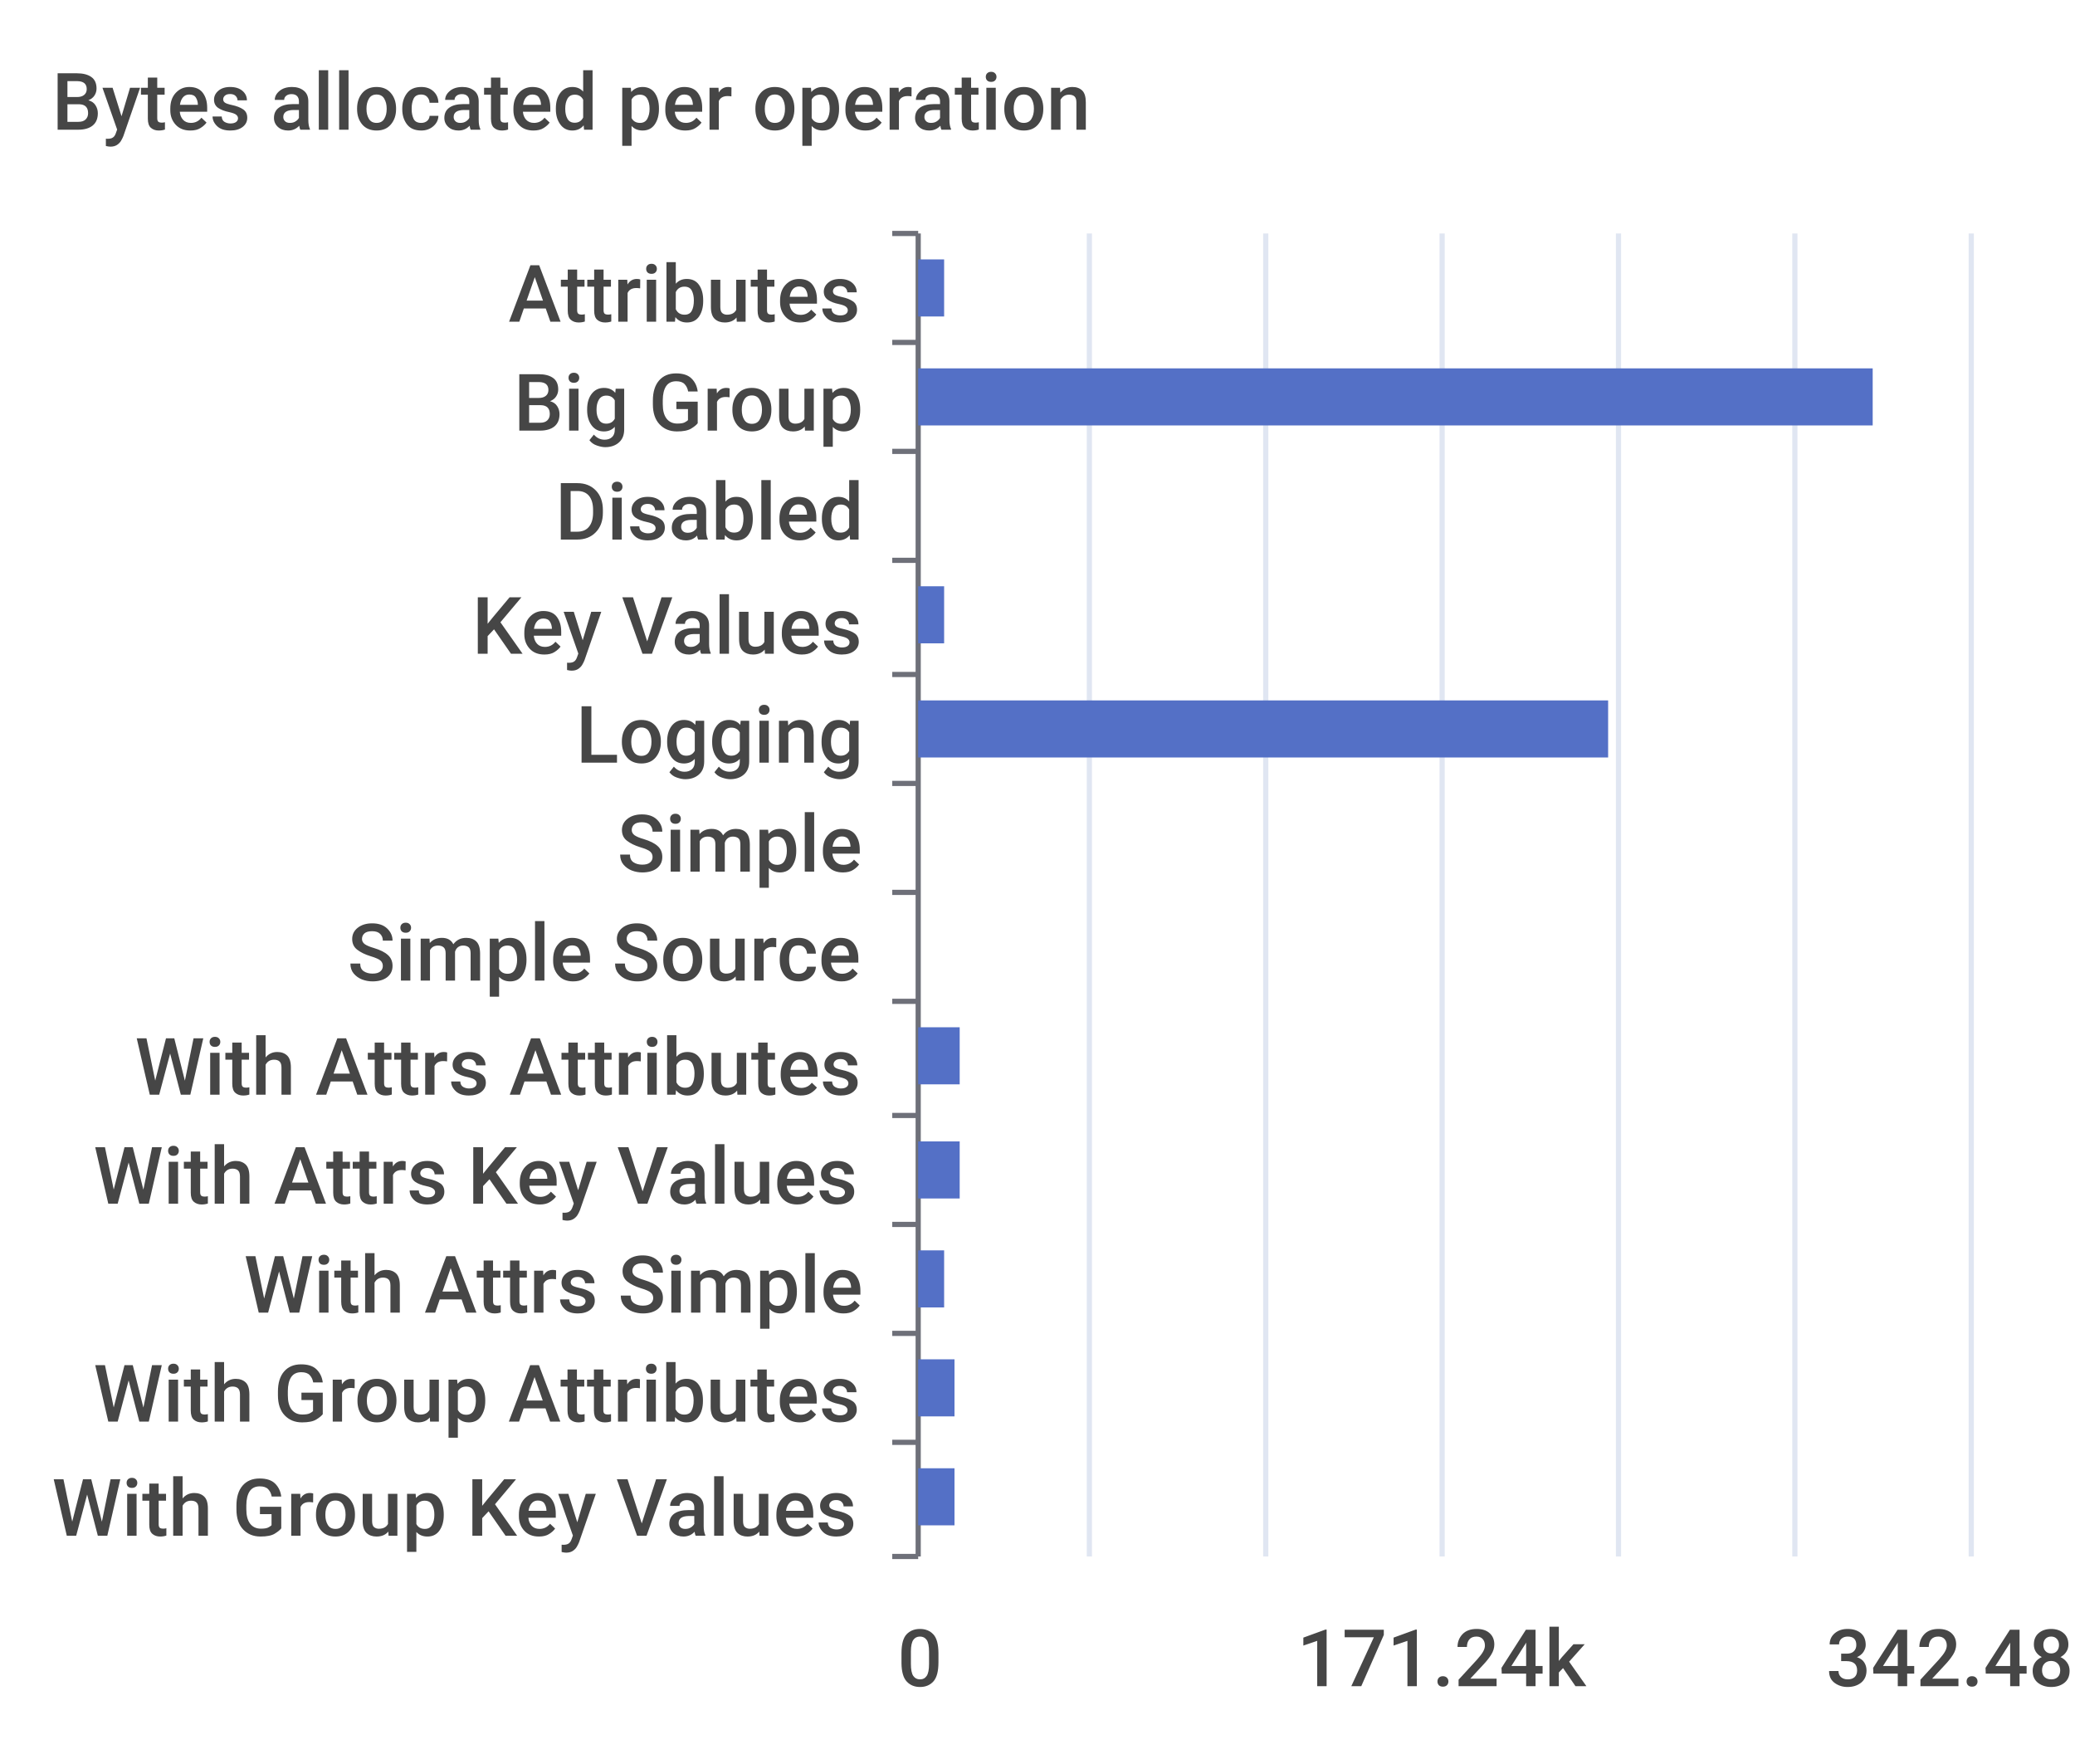
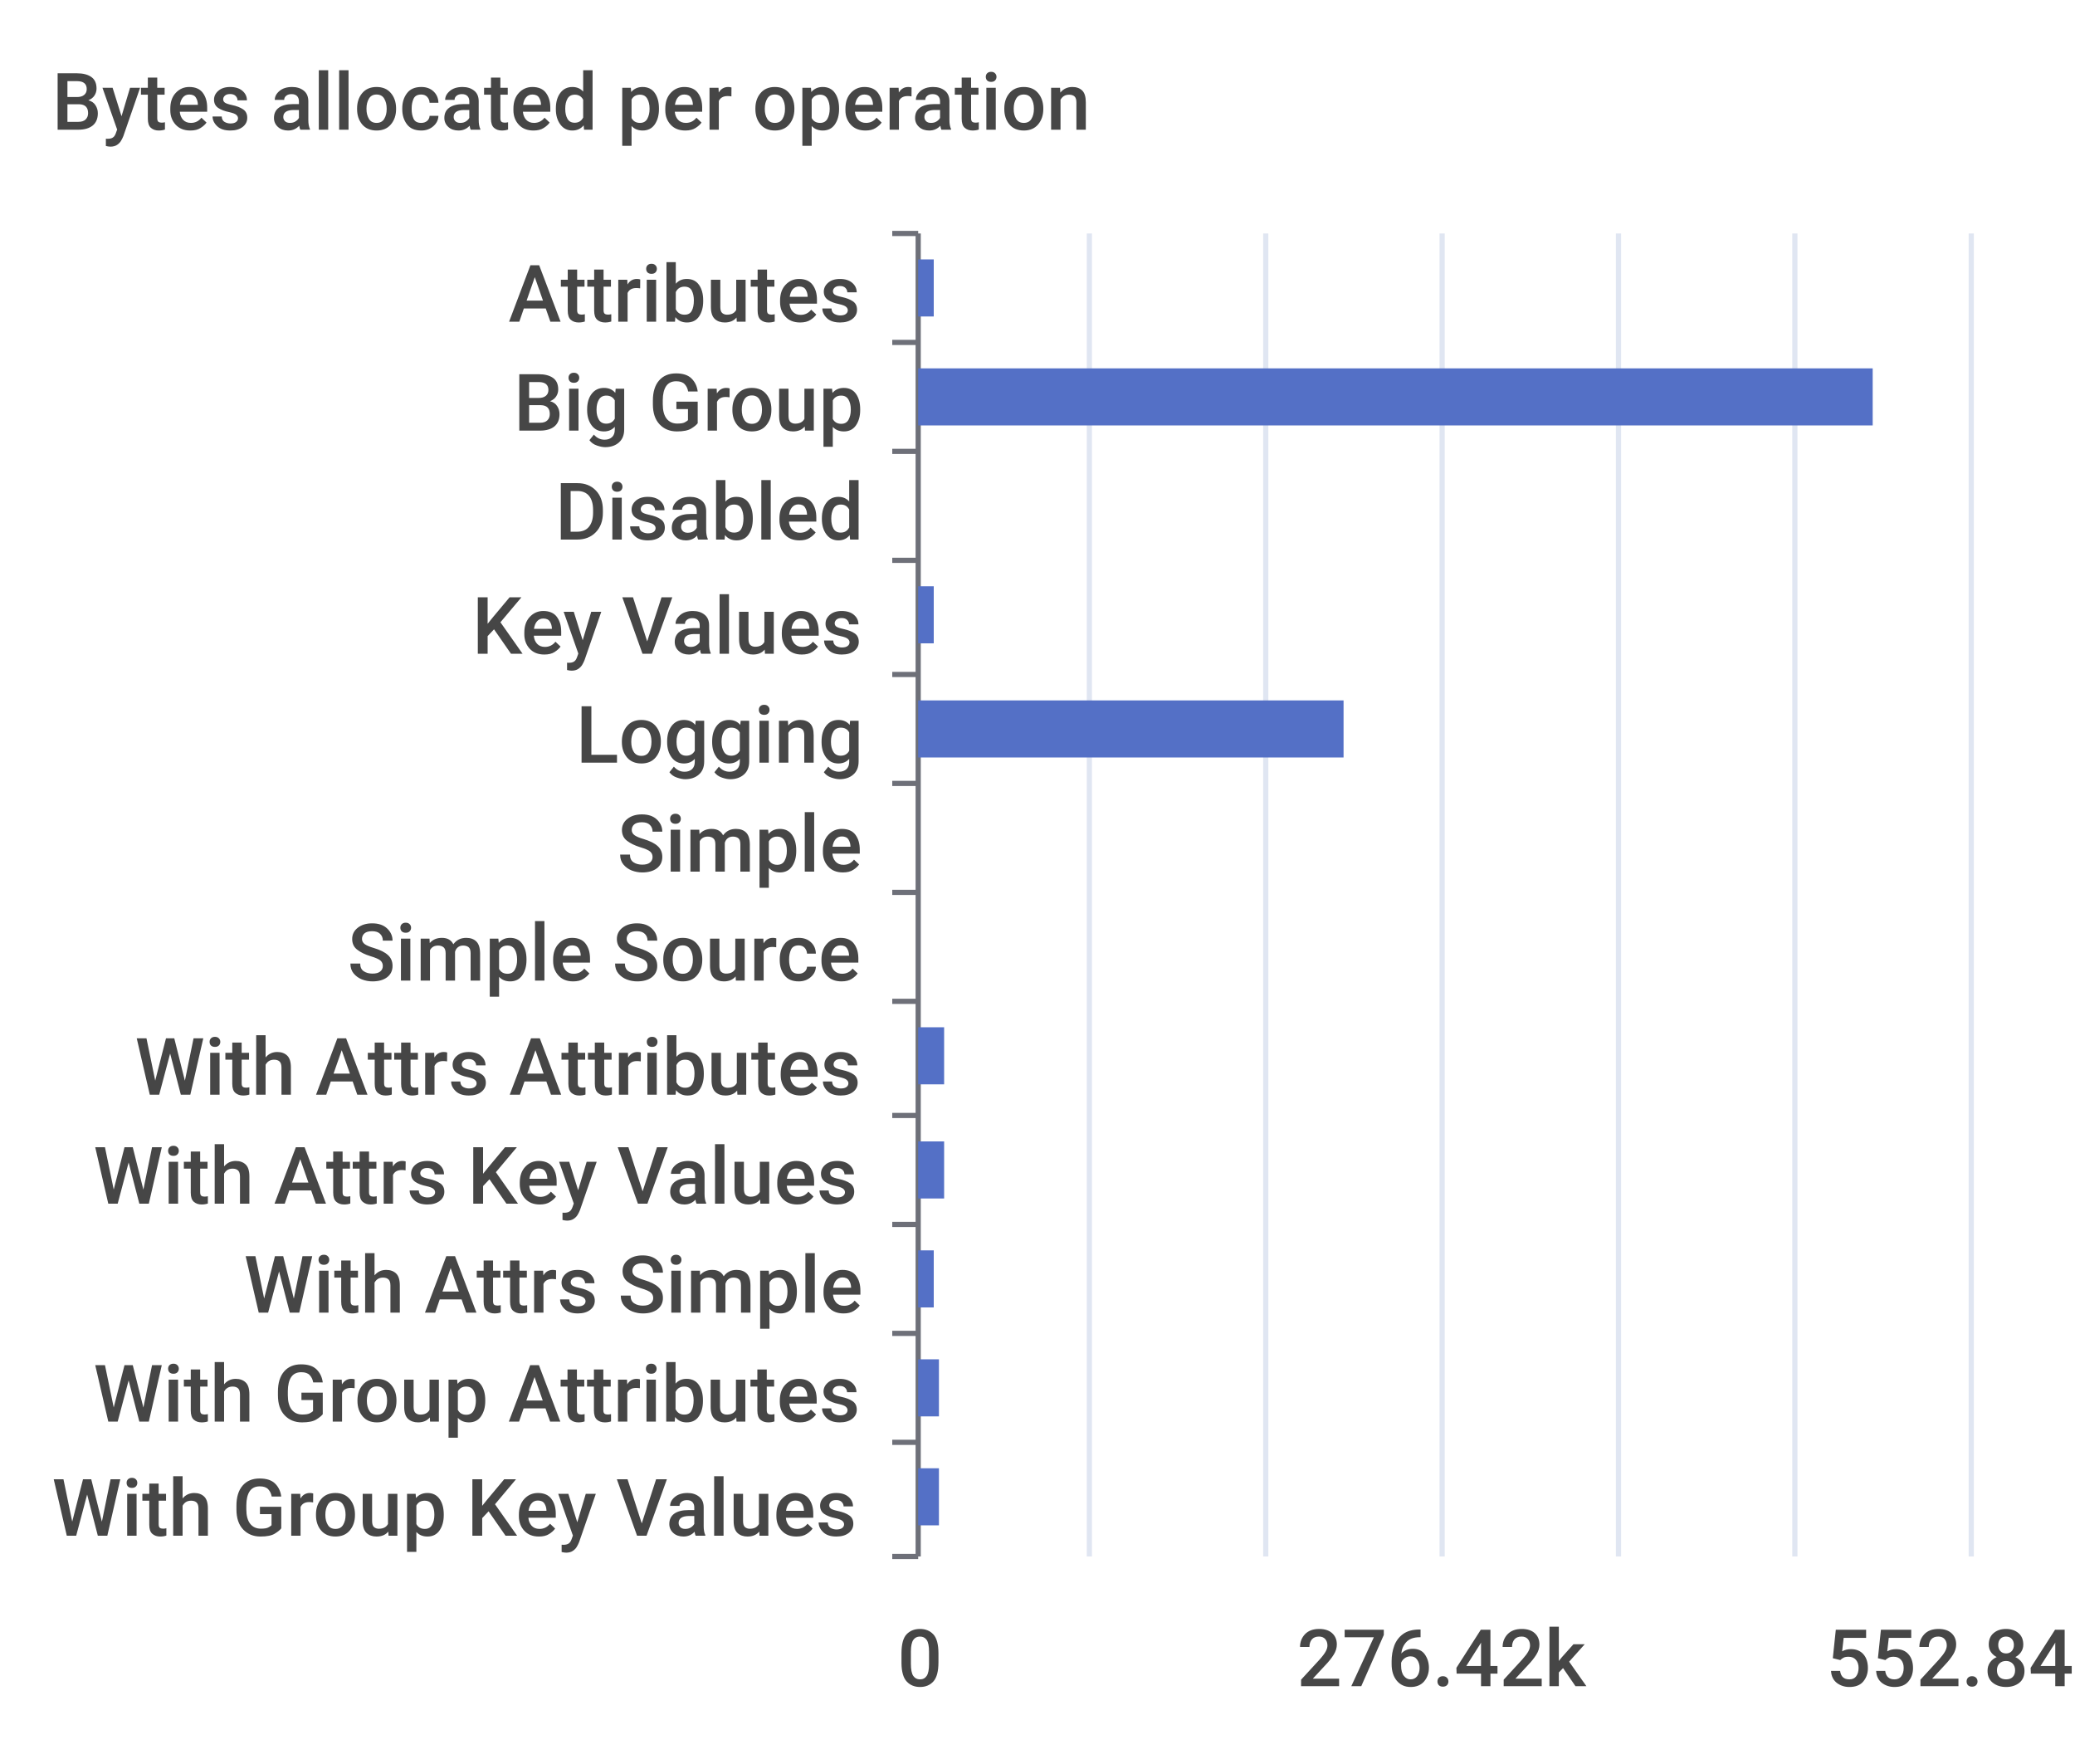
<svg xmlns="http://www.w3.org/2000/svg" width="400" height="340">\n<path d="M 0 0 L 400 0 L 400 340 L 0 340 L 0 0" style="stroke-width:0;stroke:none;fill:rgba(255,255,255,1.0)" />
  <text x="10" y="25" style="stroke-width:0;stroke:none;fill:rgba(70,70,70,1.0);font-size:15.3px;font-family:'Roboto Medium',sans-serif">Bytes allocated per operation</text>
  <path d="M 172 45 L 177 45" style="stroke-width:1;stroke:rgba(110,112,121,1.0);fill:none" />
  <path d="M 172 66 L 177 66" style="stroke-width:1;stroke:rgba(110,112,121,1.0);fill:none" />
  <path d="M 172 87 L 177 87" style="stroke-width:1;stroke:rgba(110,112,121,1.0);fill:none" />
  <path d="M 172 108 L 177 108" style="stroke-width:1;stroke:rgba(110,112,121,1.0);fill:none" />
  <path d="M 172 130 L 177 130" style="stroke-width:1;stroke:rgba(110,112,121,1.0);fill:none" />
  <path d="M 172 151 L 177 151" style="stroke-width:1;stroke:rgba(110,112,121,1.0);fill:none" />
  <path d="M 172 172 L 177 172" style="stroke-width:1;stroke:rgba(110,112,121,1.0);fill:none" />
  <path d="M 172 193 L 177 193" style="stroke-width:1;stroke:rgba(110,112,121,1.0);fill:none" />
  <path d="M 172 215 L 177 215" style="stroke-width:1;stroke:rgba(110,112,121,1.0);fill:none" />
  <path d="M 172 236 L 177 236" style="stroke-width:1;stroke:rgba(110,112,121,1.0);fill:none" />
  <path d="M 172 257 L 177 257" style="stroke-width:1;stroke:rgba(110,112,121,1.0);fill:none" />
  <path d="M 172 278 L 177 278" style="stroke-width:1;stroke:rgba(110,112,121,1.0);fill:none" />
  <path d="M 172 300 L 177 300" style="stroke-width:1;stroke:rgba(110,112,121,1.0);fill:none" />
  <path d="M 177 45 L 177 300" style="stroke-width:1;stroke:rgba(110,112,121,1.0);fill:none" />
  <text x="98" y="62" style="stroke-width:0;stroke:none;fill:rgba(70,70,70,1.0);font-size:15.3px;font-family:'Roboto Medium',sans-serif">Attributes</text>
  <text x="99" y="83" style="stroke-width:0;stroke:none;fill:rgba(70,70,70,1.0);font-size:15.3px;font-family:'Roboto Medium',sans-serif">Big Group</text>
  <text x="107" y="104" style="stroke-width:0;stroke:none;fill:rgba(70,70,70,1.0);font-size:15.3px;font-family:'Roboto Medium',sans-serif">Disabled</text>
  <text x="91" y="126" style="stroke-width:0;stroke:none;fill:rgba(70,70,70,1.0);font-size:15.3px;font-family:'Roboto Medium',sans-serif">Key Values</text>
  <text x="111" y="147" style="stroke-width:0;stroke:none;fill:rgba(70,70,70,1.0);font-size:15.3px;font-family:'Roboto Medium',sans-serif">Logging</text>
  <text x="119" y="168" style="stroke-width:0;stroke:none;fill:rgba(70,70,70,1.0);font-size:15.3px;font-family:'Roboto Medium',sans-serif">Simple</text>
  <text x="67" y="189" style="stroke-width:0;stroke:none;fill:rgba(70,70,70,1.0);font-size:15.3px;font-family:'Roboto Medium',sans-serif">Simple Source</text>
  <text x="26" y="211" style="stroke-width:0;stroke:none;fill:rgba(70,70,70,1.0);font-size:15.3px;font-family:'Roboto Medium',sans-serif">With Attrs Attributes</text>
  <text x="18" y="232" style="stroke-width:0;stroke:none;fill:rgba(70,70,70,1.0);font-size:15.3px;font-family:'Roboto Medium',sans-serif">With Attrs Key Values</text>
  <text x="47" y="253" style="stroke-width:0;stroke:none;fill:rgba(70,70,70,1.0);font-size:15.3px;font-family:'Roboto Medium',sans-serif">With Attrs Simple</text>
  <text x="18" y="274" style="stroke-width:0;stroke:none;fill:rgba(70,70,70,1.0);font-size:15.3px;font-family:'Roboto Medium',sans-serif">With Group Attributes</text>
  <text x="10" y="296" style="stroke-width:0;stroke:none;fill:rgba(70,70,70,1.0);font-size:15.3px;font-family:'Roboto Medium',sans-serif">With Group Key Values</text>
  <text x="173" y="325" style="stroke-width:0;stroke:none;fill:rgba(70,70,70,1.0);font-size:15.3px;font-family:'Roboto Medium',sans-serif">0</text>
-   <text x="250" y="325" style="stroke-width:0;stroke:none;fill:rgba(70,70,70,1.0);font-size:15.3px;font-family:'Roboto Medium',sans-serif">171.24k</text>
-   <text x="352" y="325" style="stroke-width:0;stroke:none;fill:rgba(70,70,70,1.0);font-size:15.3px;font-family:'Roboto Medium',sans-serif">342.48k</text>
+   <text x="250" y="325" style="stroke-width:0;stroke:none;fill:rgba(70,70,70,1.0);font-size:15.3px;font-family:'Roboto Medium',sans-serif">276.42k</text>
+   <text x="352" y="325" style="stroke-width:0;stroke:none;fill:rgba(70,70,70,1.0);font-size:15.3px;font-family:'Roboto Medium',sans-serif">552.84k</text>
  <path d="M 210 45 L 210 300" style="stroke-width:1;stroke:rgba(224,230,242,1.0);fill:none" />
  <path d="M 244 45 L 244 300" style="stroke-width:1;stroke:rgba(224,230,242,1.0);fill:none" />
  <path d="M 278 45 L 278 300" style="stroke-width:1;stroke:rgba(224,230,242,1.0);fill:none" />
  <path d="M 312 45 L 312 300" style="stroke-width:1;stroke:rgba(224,230,242,1.0);fill:none" />
  <path d="M 346 45 L 346 300" style="stroke-width:1;stroke:rgba(224,230,242,1.0);fill:none" />
  <path d="M 380 45 L 380 300" style="stroke-width:1;stroke:rgba(224,230,242,1.0);fill:none" />
-   <path d="M 177 283 L 184 283 L 184 294 L 177 294 L 177 283" style="stroke-width:0;stroke:none;fill:rgba(84,112,198,1.0)" />
-   <path d="M 177 262 L 184 262 L 184 273 L 177 273 L 177 262" style="stroke-width:0;stroke:none;fill:rgba(84,112,198,1.0)" />
-   <path d="M 177 241 L 182 241 L 182 252 L 177 252 L 177 241" style="stroke-width:0;stroke:none;fill:rgba(84,112,198,1.0)" />
-   <path d="M 177 220 L 185 220 L 185 231 L 177 231 L 177 220" style="stroke-width:0;stroke:none;fill:rgba(84,112,198,1.0)" />
-   <path d="M 177 198 L 185 198 L 185 209 L 177 209 L 177 198" style="stroke-width:0;stroke:none;fill:rgba(84,112,198,1.0)" />
+   <path d="M 177 283 L 181 283 L 181 294 L 177 294 L 177 283" style="stroke-width:0;stroke:none;fill:rgba(84,112,198,1.0)" />
+   <path d="M 177 262 L 181 262 L 181 273 L 177 273 L 177 262" style="stroke-width:0;stroke:none;fill:rgba(84,112,198,1.0)" />
+   <path d="M 177 241 L 180 241 L 180 252 L 177 252 L 177 241" style="stroke-width:0;stroke:none;fill:rgba(84,112,198,1.0)" />
+   <path d="M 177 220 L 182 220 L 182 231 L 177 231 L 177 220" style="stroke-width:0;stroke:none;fill:rgba(84,112,198,1.0)" />
+   <path d="M 177 198 L 182 198 L 182 209 L 177 209 L 177 198" style="stroke-width:0;stroke:none;fill:rgba(84,112,198,1.0)" />
  <path d="M 177 177 L 177 177 L 177 188 L 177 188 L 177 177" style="stroke-width:0;stroke:none;fill:rgba(84,112,198,1.0)" />
  <path d="M 177 156 L 177 156 L 177 167 L 177 167 L 177 156" style="stroke-width:0;stroke:none;fill:rgba(84,112,198,1.0)" />
-   <path d="M 177 135 L 310 135 L 310 146 L 177 146 L 177 135" style="stroke-width:0;stroke:none;fill:rgba(84,112,198,1.0)" />
-   <path d="M 177 113 L 182 113 L 182 124 L 177 124 L 177 113" style="stroke-width:0;stroke:none;fill:rgba(84,112,198,1.0)" />
+   <path d="M 177 135 L 259 135 L 259 146 L 177 146 L 177 135" style="stroke-width:0;stroke:none;fill:rgba(84,112,198,1.0)" />
+   <path d="M 177 113 L 180 113 L 180 124 L 177 124 L 177 113" style="stroke-width:0;stroke:none;fill:rgba(84,112,198,1.0)" />
  <path d="M 177 92 L 177 92 L 177 103 L 177 103 L 177 92" style="stroke-width:0;stroke:none;fill:rgba(84,112,198,1.0)" />
  <path d="M 177 71 L 361 71 L 361 82 L 177 82 L 177 71" style="stroke-width:0;stroke:none;fill:rgba(84,112,198,1.0)" />
-   <path d="M 177 50 L 182 50 L 182 61 L 177 61 L 177 50" style="stroke-width:0;stroke:none;fill:rgba(84,112,198,1.0)" />
+   <path d="M 177 50 L 180 50 L 180 61 L 177 61 L 177 50" style="stroke-width:0;stroke:none;fill:rgba(84,112,198,1.0)" />
</svg>
